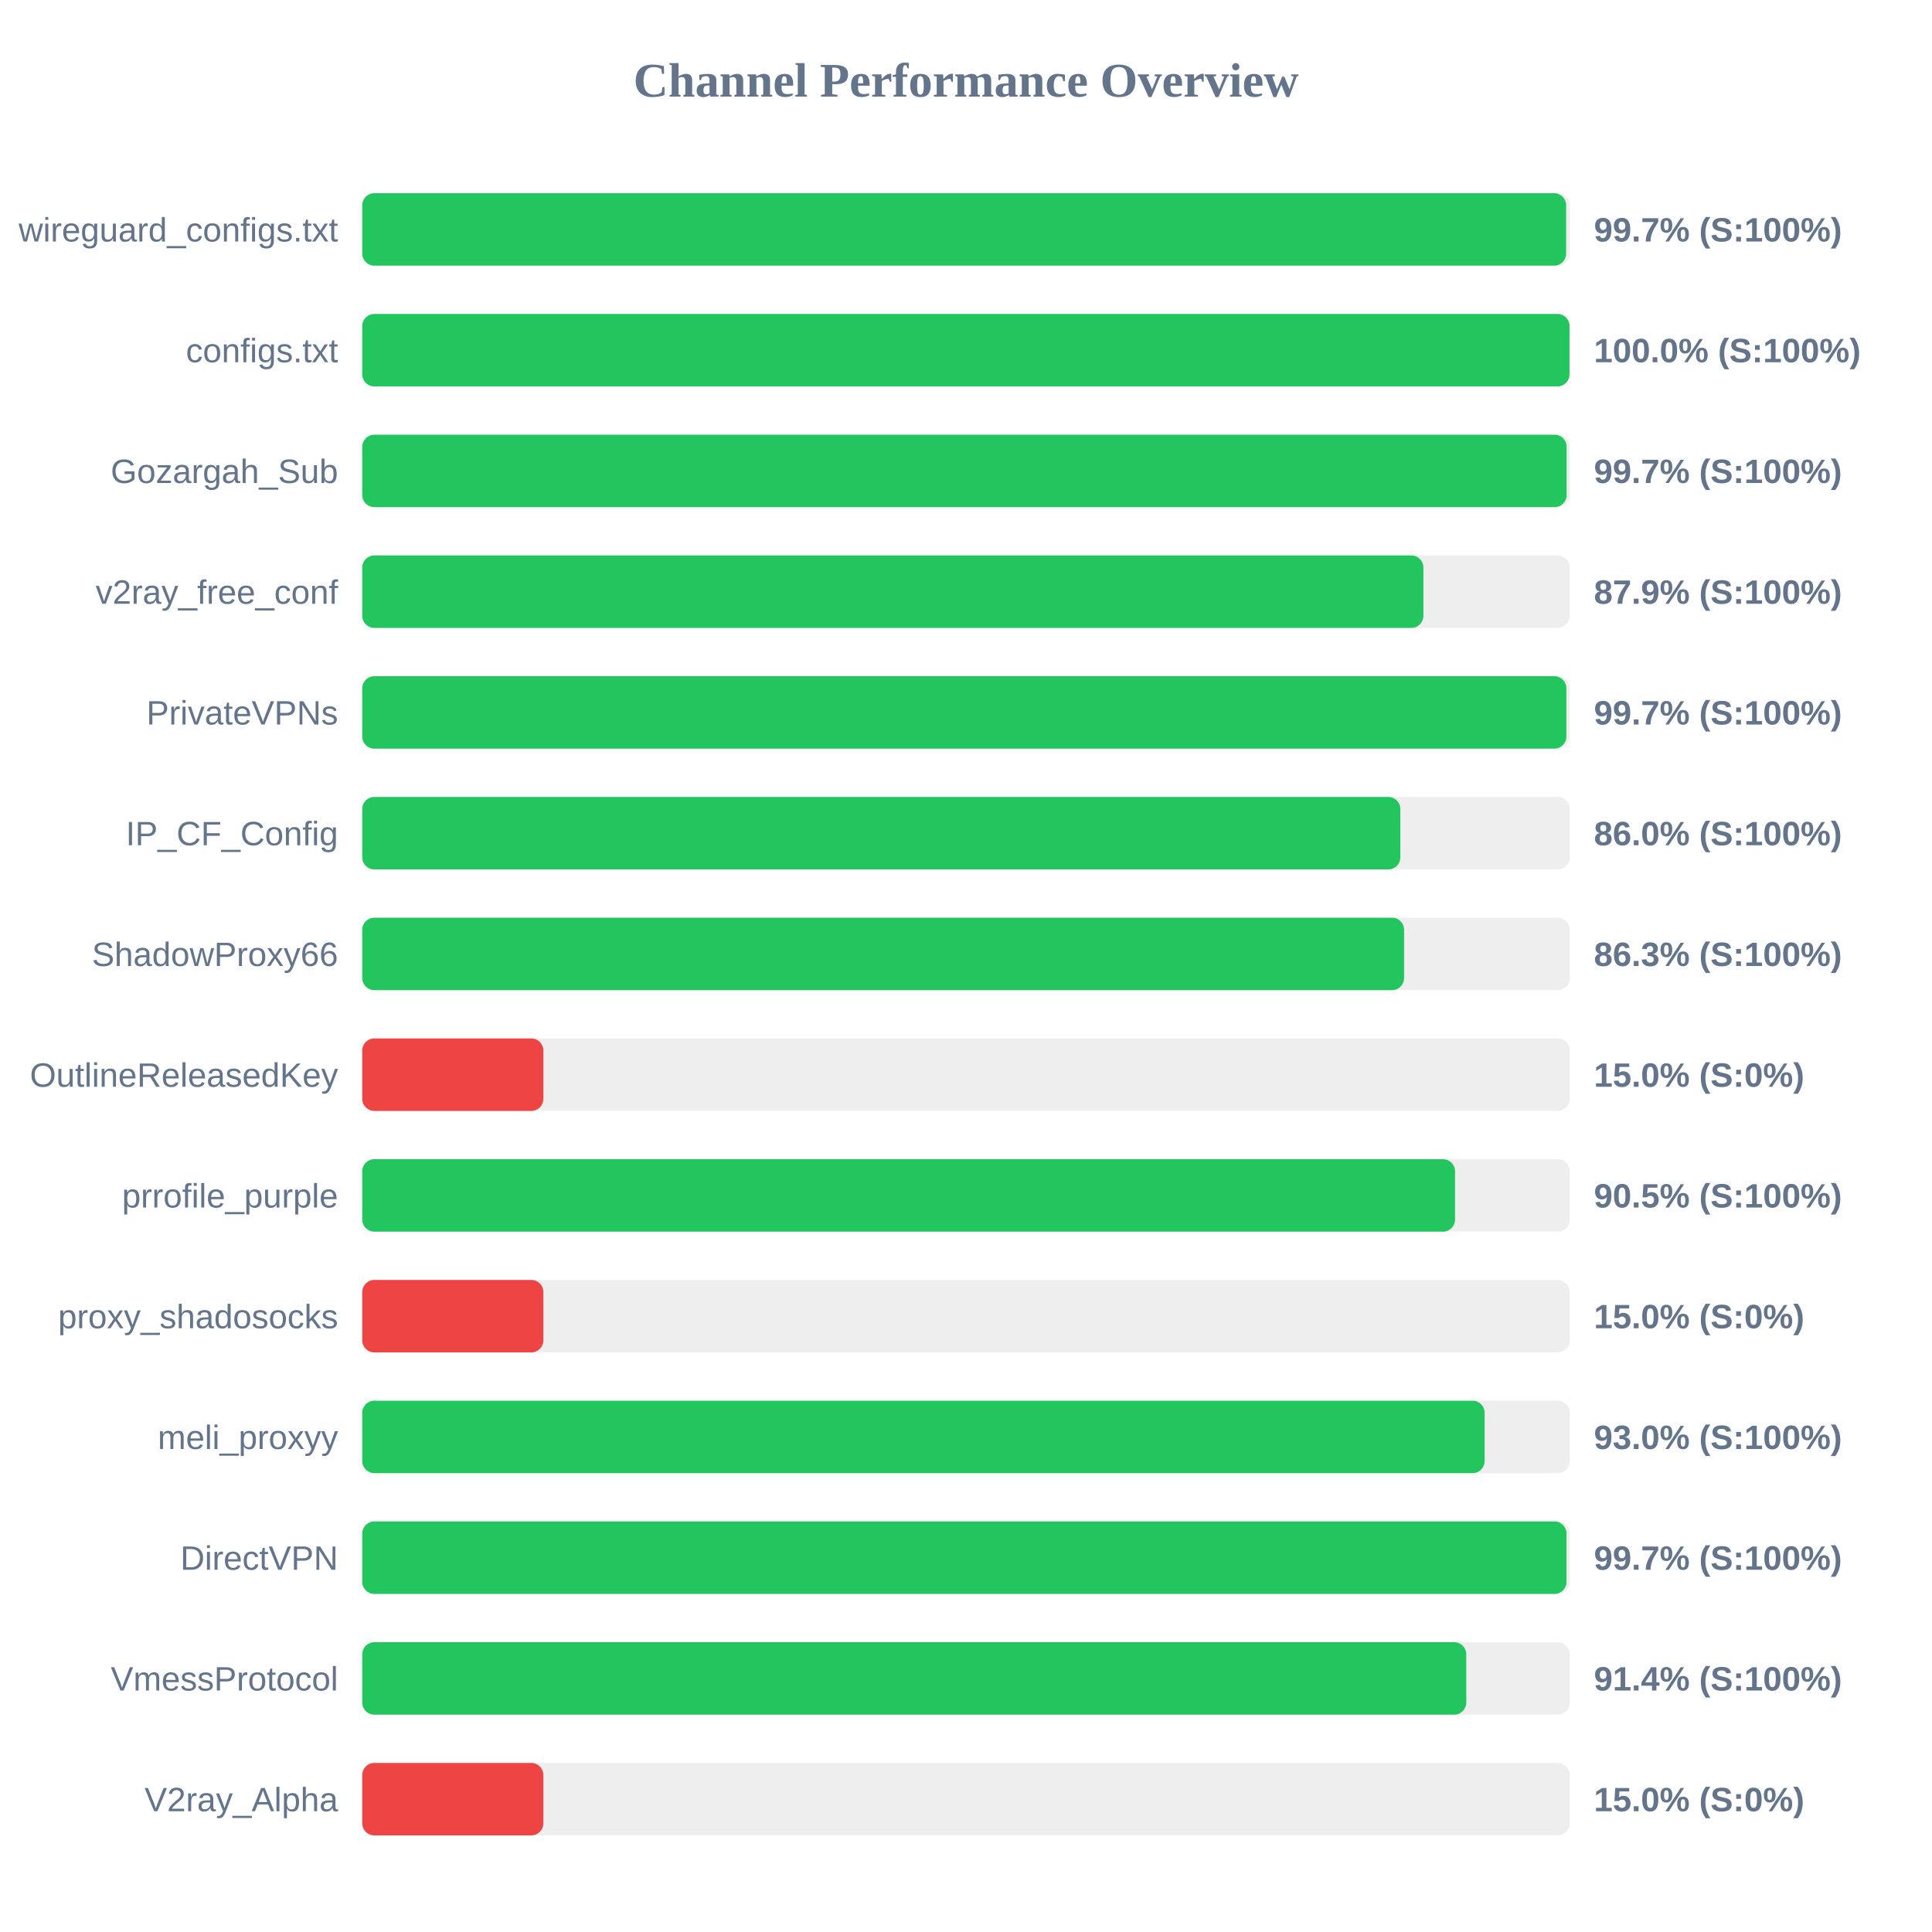
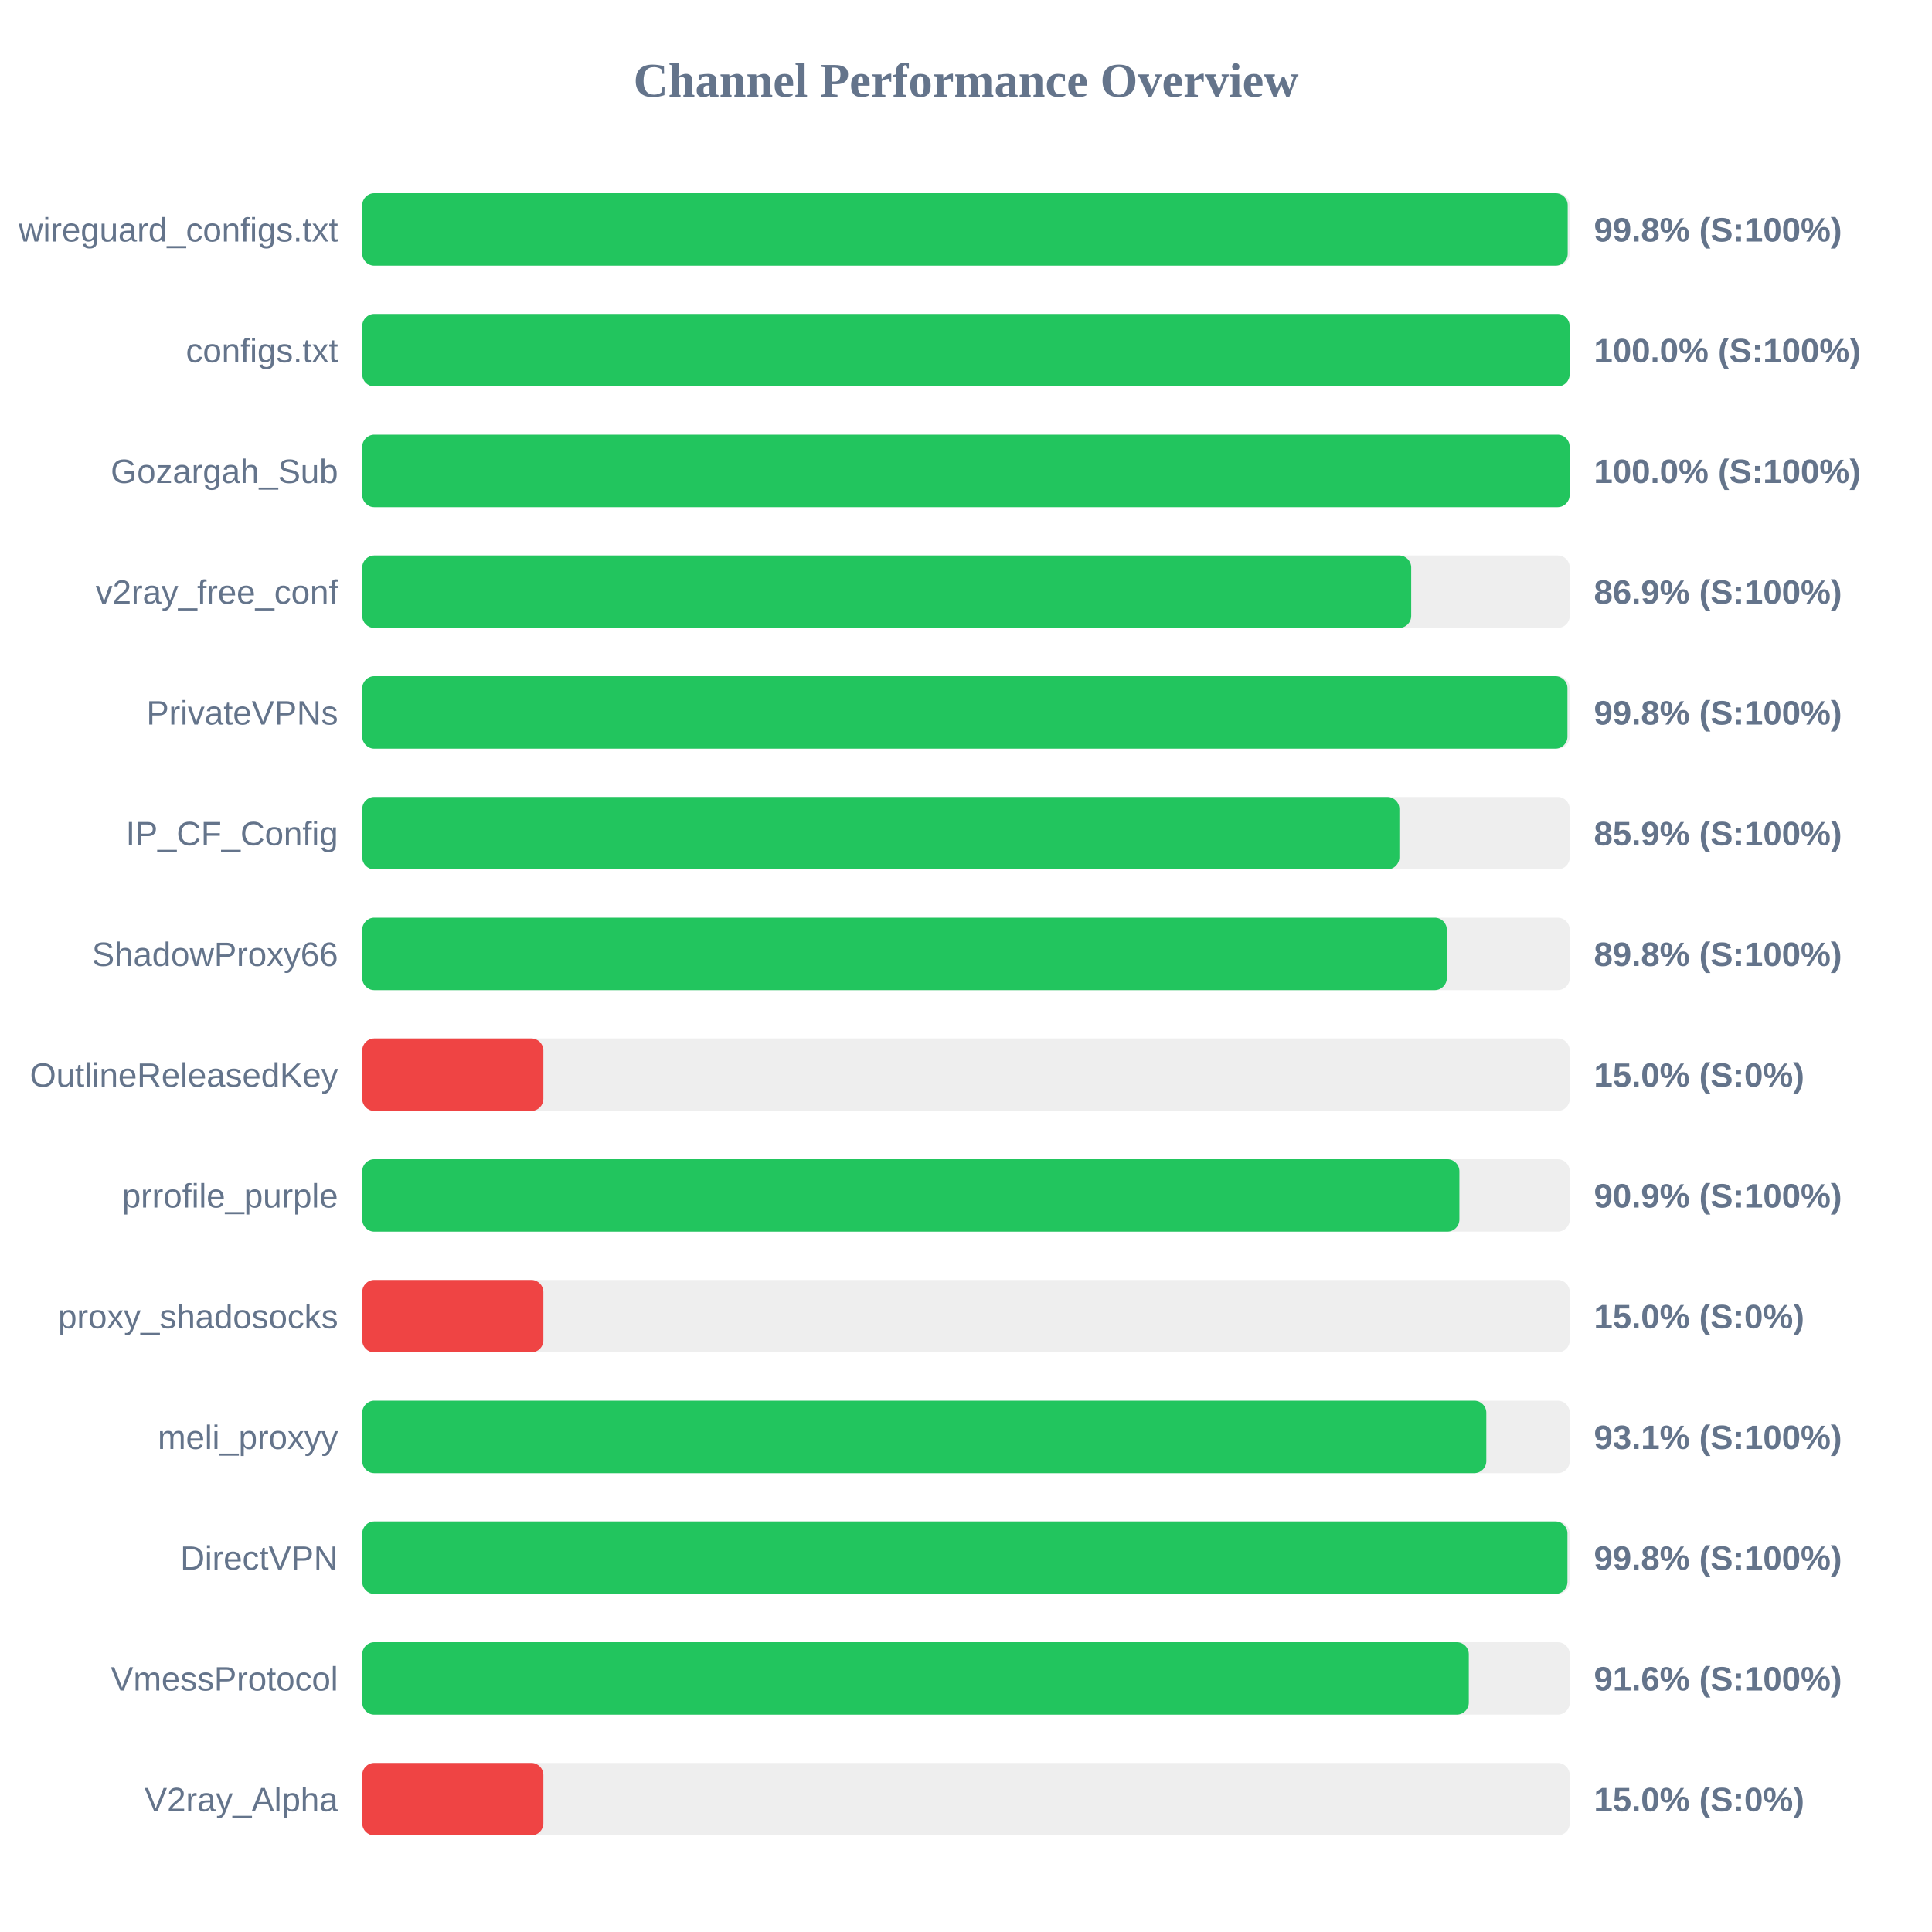
<svg xmlns="http://www.w3.org/2000/svg" width="800" height="800" version="1.1">
  <style>
        .row { font: 14px Arial; fill: #64748b; }
        .score { font: bold 14px Arial; fill: #64748b; }
    </style>
  <text x="400" y="40" text-anchor="middle" font-size="20px" font-weight="bold" fill="#64748b">Channel Performance Overview</text>
  <rect x="150" y="80" width="500" height="30" fill="#eee" rx="5" />
-   <rect x="150" y="80" width="498.5" height="30" fill="#22c55e" rx="5" />
+   <rect x="150" y="80" width="499.15" height="30" fill="#22c55e" rx="5" />
  <text x="140" y="100" text-anchor="end" class="row">wireguard_configs.txt</text>
-   <text x="660" y="100" text-anchor="start" class="score">99.7% (S:100%)</text>
+   <text x="660" y="100" text-anchor="start" class="score">99.8% (S:100%)</text>
  <rect x="150" y="130" width="500" height="30" fill="#eee" rx="5" />
-   <rect x="150" y="130" width="499.9" height="30" fill="#22c55e" rx="5" />
+   <rect x="150" y="130" width="499.95" height="30" fill="#22c55e" rx="5" />
  <text x="140" y="150" text-anchor="end" class="row">configs.txt</text>
  <text x="660" y="150" text-anchor="start" class="score">100.0% (S:100%)</text>
  <rect x="150" y="180" width="500" height="30" fill="#eee" rx="5" />
-   <rect x="150" y="180" width="498.7" height="30" fill="#22c55e" rx="5" />
+   <rect x="150" y="180" width="499.95" height="30" fill="#22c55e" rx="5" />
  <text x="140" y="200" text-anchor="end" class="row">Gozargah_Sub</text>
-   <text x="660" y="200" text-anchor="start" class="score">99.7% (S:100%)</text>
+   <text x="660" y="200" text-anchor="start" class="score">100.0% (S:100%)</text>
  <rect x="150" y="230" width="500" height="30" fill="#eee" rx="5" />
-   <rect x="150" y="230" width="439.4" height="30" fill="#22c55e" rx="5" />
+   <rect x="150" y="230" width="434.35" height="30" fill="#22c55e" rx="5" />
  <text x="140" y="250" text-anchor="end" class="row">v2ray_free_conf</text>
-   <text x="660" y="250" text-anchor="start" class="score">87.9% (S:100%)</text>
+   <text x="660" y="250" text-anchor="start" class="score">86.9% (S:100%)</text>
  <rect x="150" y="280" width="500" height="30" fill="#eee" rx="5" />
-   <rect x="150" y="280" width="498.6" height="30" fill="#22c55e" rx="5" />
+   <rect x="150" y="280" width="499.05" height="30" fill="#22c55e" rx="5" />
  <text x="140" y="300" text-anchor="end" class="row">PrivateVPNs</text>
-   <text x="660" y="300" text-anchor="start" class="score">99.7% (S:100%)</text>
+   <text x="660" y="300" text-anchor="start" class="score">99.8% (S:100%)</text>
  <rect x="150" y="330" width="500" height="30" fill="#eee" rx="5" />
-   <rect x="150" y="330" width="429.85" height="30" fill="#22c55e" rx="5" />
+   <rect x="150" y="330" width="429.45" height="30" fill="#22c55e" rx="5" />
  <text x="140" y="350" text-anchor="end" class="row">IP_CF_Config</text>
-   <text x="660" y="350" text-anchor="start" class="score">86.0% (S:100%)</text>
+   <text x="660" y="350" text-anchor="start" class="score">85.9% (S:100%)</text>
  <rect x="150" y="380" width="500" height="30" fill="#eee" rx="5" />
-   <rect x="150" y="380" width="431.4" height="30" fill="#22c55e" rx="5" />
+   <rect x="150" y="380" width="449.1" height="30" fill="#22c55e" rx="5" />
  <text x="140" y="400" text-anchor="end" class="row">ShadowProxy66</text>
-   <text x="660" y="400" text-anchor="start" class="score">86.3% (S:100%)</text>
+   <text x="660" y="400" text-anchor="start" class="score">89.8% (S:100%)</text>
  <rect x="150" y="430" width="500" height="30" fill="#eee" rx="5" />
  <rect x="150" y="430" width="75.0" height="30" fill="#ef4444" rx="5" />
  <text x="140" y="450" text-anchor="end" class="row">OutlineReleasedKey</text>
  <text x="660" y="450" text-anchor="start" class="score">15.0% (S:0%)</text>
  <rect x="150" y="480" width="500" height="30" fill="#eee" rx="5" />
-   <rect x="150" y="480" width="452.5" height="30" fill="#22c55e" rx="5" />
+   <rect x="150" y="480" width="454.3" height="30" fill="#22c55e" rx="5" />
  <text x="140" y="500" text-anchor="end" class="row">prrofile_purple</text>
-   <text x="660" y="500" text-anchor="start" class="score">90.5% (S:100%)</text>
+   <text x="660" y="500" text-anchor="start" class="score">90.9% (S:100%)</text>
  <rect x="150" y="530" width="500" height="30" fill="#eee" rx="5" />
  <rect x="150" y="530" width="75.0" height="30" fill="#ef4444" rx="5" />
  <text x="140" y="550" text-anchor="end" class="row">proxy_shadosocks</text>
  <text x="660" y="550" text-anchor="start" class="score">15.0% (S:0%)</text>
  <rect x="150" y="580" width="500" height="30" fill="#eee" rx="5" />
-   <rect x="150" y="580" width="464.75" height="30" fill="#22c55e" rx="5" />
+   <rect x="150" y="580" width="465.45" height="30" fill="#22c55e" rx="5" />
  <text x="140" y="600" text-anchor="end" class="row">meli_proxyy</text>
-   <text x="660" y="600" text-anchor="start" class="score">93.0% (S:100%)</text>
+   <text x="660" y="600" text-anchor="start" class="score">93.1% (S:100%)</text>
  <rect x="150" y="630" width="500" height="30" fill="#eee" rx="5" />
-   <rect x="150" y="630" width="498.65" height="30" fill="#22c55e" rx="5" />
+   <rect x="150" y="630" width="499.05" height="30" fill="#22c55e" rx="5" />
  <text x="140" y="650" text-anchor="end" class="row">DirectVPN</text>
-   <text x="660" y="650" text-anchor="start" class="score">99.7% (S:100%)</text>
+   <text x="660" y="650" text-anchor="start" class="score">99.8% (S:100%)</text>
  <rect x="150" y="680" width="500" height="30" fill="#eee" rx="5" />
-   <rect x="150" y="680" width="457.15" height="30" fill="#22c55e" rx="5" />
+   <rect x="150" y="680" width="458.2" height="30" fill="#22c55e" rx="5" />
  <text x="140" y="700" text-anchor="end" class="row">VmessProtocol</text>
-   <text x="660" y="700" text-anchor="start" class="score">91.4% (S:100%)</text>
+   <text x="660" y="700" text-anchor="start" class="score">91.6% (S:100%)</text>
  <rect x="150" y="730" width="500" height="30" fill="#eee" rx="5" />
  <rect x="150" y="730" width="75.0" height="30" fill="#ef4444" rx="5" />
  <text x="140" y="750" text-anchor="end" class="row">V2ray_Alpha</text>
  <text x="660" y="750" text-anchor="start" class="score">15.0% (S:0%)</text>
</svg>
